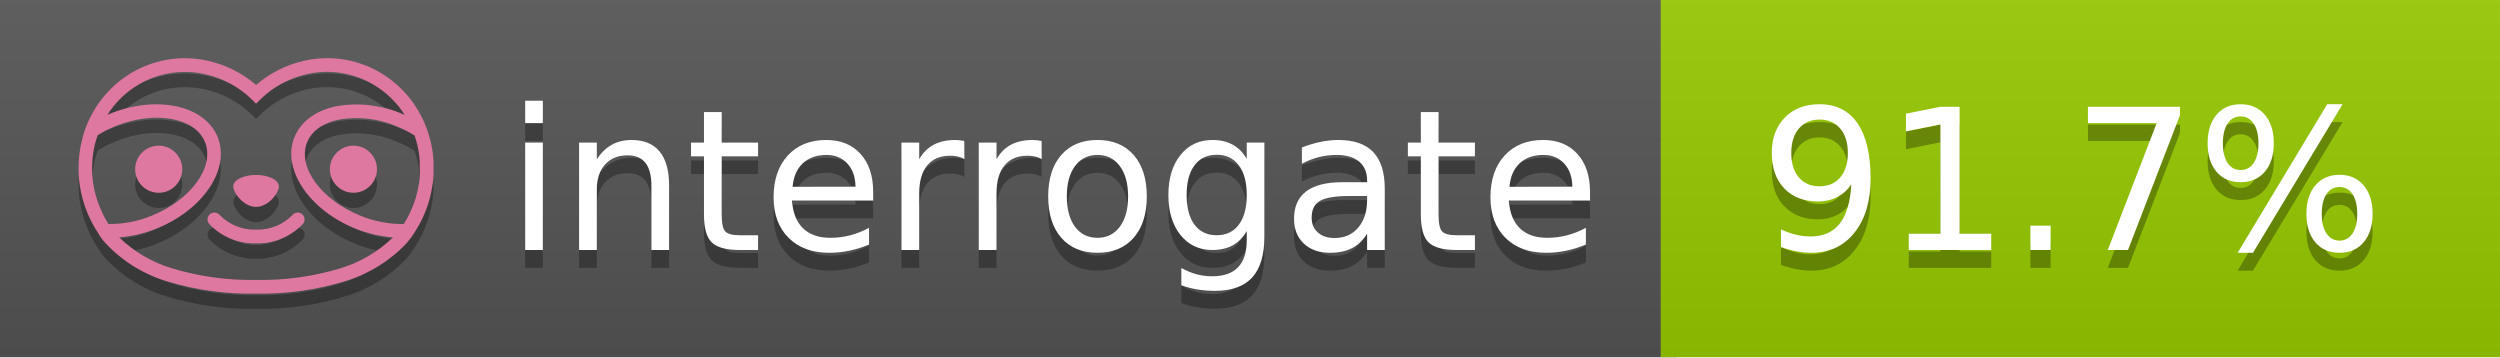
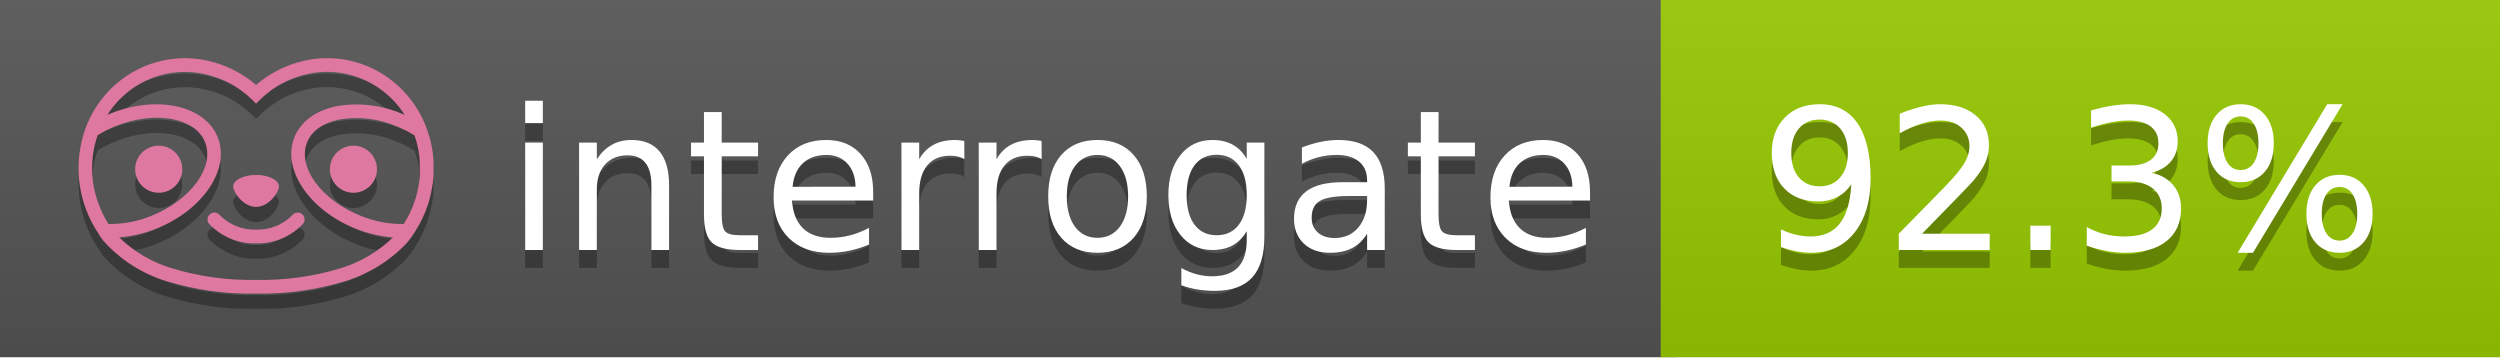
<svg xmlns="http://www.w3.org/2000/svg" width="140" height="20" viewBox="0 0 140 20" version="1.1" xml:space="preserve" style="fill-rule:evenodd;clip-rule:evenodd;stroke-linejoin:round;stroke-miterlimit:2;">
  <g transform="matrix(1,0,0,1,22,0)">
    <g id="backgrounds" transform="matrix(1.32789,0,0,1,-22.3892,0)">
      <rect x="0" y="0" width="71" height="20" style="fill:rgb(85,85,85);" />
    </g>
    <rect x="71" y="0" width="47" height="20" data-interrogate="color" style="fill:#97CA00" />
    <g transform="matrix(1.19746,0,0,1,-22.3744,-4.85723e-16)">
      <rect x="0" y="0" width="118" height="20" style="fill:url(#_Linear1);" />
    </g>
  </g>
  <g fill="#fff" text-anchor="middle" font-family="DejaVu Sans,Verdana,Geneva,sans-serif" font-size="110">
    <text x="590" y="150" fill="#010101" fill-opacity=".3" transform="scale(.1)" textLength="610">interrogate</text>
    <text x="590" y="140" transform="scale(.1)" textLength="610">interrogate</text>
-     <text x="1160" y="150" fill="#010101" fill-opacity=".3" transform="scale(.1)" textLength="370" data-interrogate="result">91.7%</text>
-     <text x="1160" y="140" transform="scale(.1)" textLength="370" data-interrogate="result">91.7%</text>
+     <text x="1160" y="150" fill="#010101" fill-opacity=".3" transform="scale(.1)" textLength="370" data-interrogate="result">92.3%</text>
+     <text x="1160" y="140" transform="scale(.1)" textLength="370" data-interrogate="result">92.3%</text>
  </g>
  <g id="logo-shadow" transform="matrix(0.854876,0,0,0.854876,-6.73514,1.732)">
    <g transform="matrix(0.299012,0,0,0.299012,9.70229,-6.68582)">
      <path d="M50,64.25C52.76,64.25 55,61.13 55,59.75C55,58.37 52.76,57.25 50,57.25C47.24,57.25 45,58.37 45,59.75C45,61.13 47.24,64.25 50,64.25Z" style="fill:rgb(1,1,1);fill-opacity:0.3;fill-rule:nonzero;" />
    </g>
    <g transform="matrix(0.299012,0,0,0.299012,9.70229,-6.68582)">
      <path d="M88,49.05C86.506,43.475 83.018,38.638 78.2,35.46C72.969,32.002 66.539,30.844 60.43,32.26C56.576,33.145 52.995,34.958 50,37.54C46.998,34.958 43.411,33.149 39.55,32.27C33.441,30.853 27.011,32.011 21.78,35.47C16.97,38.652 13.489,43.489 12,49.06L12,49.13C11.82,49.79 11.66,50.46 11.53,51.13C11.146,53.207 11.021,55.323 11.16,57.43C11.16,58.03 11.26,58.63 11.34,59.23C11.34,59.51 11.43,59.79 11.48,60.07C11.53,60.35 11.58,60.68 11.64,60.98C11.7,61.28 11.8,61.69 11.89,62.05C11.98,62.41 11.99,62.47 12.05,62.68C12.16,63.07 12.28,63.46 12.41,63.84L12.58,64.34C12.72,64.74 12.88,65.14 13.04,65.53L13.23,65.98C13.403,66.373 13.583,66.767 13.77,67.16L13.99,67.59C14.19,67.97 14.39,68.35 14.61,68.73L14.87,69.15C15.1,69.52 15.33,69.89 15.58,70.26L15.58,70.32L15.99,70.93C16.14,71.14 16.29,71.36 16.45,71.57C20.206,75.83 25.086,78.95 30.53,80.57C36.839,82.48 43.41,83.385 50,83.25C56.599,83.374 63.177,82.456 69.49,80.53C74.644,78.978 79.303,76.102 83,72.19C83.34,71.78 83.65,71.35 84,70.92L84.18,70.66L84.33,70.44L84.41,70.32C84.55,70.12 84.67,69.9 84.81,69.7C85.07,69.3 85.32,68.89 85.55,68.48C85.78,68.07 86.02,67.65 86.23,67.22C86.31,67.05 86.39,66.88 86.47,66.7C86.67,66.28 86.85,65.87 87.03,65.44L87.23,64.92C87.397,64.487 87.55,64.05 87.69,63.61L87.85,63.09C87.98,62.64 88.1,62.19 88.21,61.74C88.21,61.57 88.3,61.39 88.33,61.22C88.43,60.75 88.52,60.22 88.6,59.79C88.6,59.64 88.66,59.49 88.68,59.33C88.77,58.71 88.84,58.08 88.88,57.45L88.88,54.17C88.817,53.164 88.693,52.162 88.51,51.17C88.38,50.5 88.23,49.84 88.05,49.17L88,49.05ZM85.89,56.44L85.89,57.23C85.89,57.78 85.79,58.32 85.72,58.86C85.72,59.01 85.72,59.15 85.65,59.3C85.59,59.7 85.51,60.11 85.43,60.51L85.32,60.99C85.23,61.38 85.12,61.77 85.01,62.16C85.01,62.31 84.93,62.46 84.88,62.6C84.74,63.04 84.59,63.47 84.42,63.9L84.27,64.28C84.1,64.71 83.91,65.14 83.71,65.56C83.51,65.98 83.43,66.12 83.28,66.4L83.01,66.91C82.83,67.223 82.643,67.537 82.45,67.85L82.35,68.01C79.121,68.047 75.918,67.434 72.93,66.21C64.27,62.74 59,55.52 61.18,50.11C62.18,47.6 64.7,45.82 68.26,45.11C72.489,44.395 76.835,44.908 80.78,46.59C82.141,47.144 83.453,47.813 84.7,48.59C84.76,48.76 84.82,48.93 84.88,49.1C84.94,49.27 85.05,49.63 85.12,49.9C85.28,50.5 85.44,51.1 85.55,51.73C85.691,52.507 85.792,53.292 85.85,54.08L85.85,55.89C85.85,56.12 85.91,56.25 85.91,56.45L85.89,56.44ZM17.66,68C16.668,66.435 15.869,64.756 15.28,63L15.17,62.68C15.06,62.35 14.96,62.01 14.87,61.68C14.823,61.493 14.777,61.31 14.73,61.13C14.66,60.84 14.59,60.55 14.53,60.27C14.47,59.99 14.43,59.72 14.38,59.44C14.33,59.16 14.3,59 14.27,58.78C14.2,58.27 14.15,57.78 14.11,57.23L14.11,57.03C14.008,55.236 14.122,53.437 14.45,51.67C14.56,51.06 14.71,50.46 14.88,49.87C14.96,49.59 15.04,49.32 15.13,49.05C15.22,48.78 15.24,48.72 15.3,48.55C16.548,47.774 17.859,47.105 19.22,46.55C27.86,43.09 36.65,44.67 38.82,50.08C40.99,55.49 35.73,62.74 27.09,66.2C24.101,67.431 20.893,68.043 17.66,68ZM68.57,77.68C62.554,79.508 56.287,80.376 50,80.25C43.737,80.37 37.495,79.506 31.5,77.69C27.185,76.38 23.243,74.062 20,70.93C22.815,70.706 25.58,70.055 28.2,69C38.37,64.92 44.39,56 41.6,49C38.81,42 28.27,39.72 18.1,43.8L17.43,44.09C18.973,41.648 21.019,39.561 23.43,37.97C26.671,35.824 30.473,34.68 34.36,34.68C35.884,34.681 37.404,34.852 38.89,35.19C42.694,36.049 46.191,37.935 49,40.64L50,41.64L51,40.64C53.797,37.937 57.279,36.049 61.07,35.18C66.402,33.947 72.014,34.968 76.57,38C78.98,39.588 81.026,41.671 82.57,44.11L81.9,43.82C77.409,41.921 72.464,41.355 67.66,42.19C63.08,43.12 59.79,45.54 58.39,49.02C55.6,55.97 61.62,64.94 71.79,69.02C74.414,70.07 77.182,70.714 80,70.93C76.776,74.05 72.859,76.363 68.57,77.68Z" style="fill:rgb(1,1,1);fill-opacity:0.3;fill-rule:nonzero;" />
    </g>
    <g transform="matrix(0.299012,0,0,0.299012,9.70229,-6.68582)">
      <circle cx="71.33" cy="56" r="5.16" style="fill:rgb(1,1,1);fill-opacity:0.3;" />
    </g>
    <g transform="matrix(0.299012,0,0,0.299012,9.70229,-6.68582)">
      <circle cx="28.67" cy="56" r="5.16" style="fill:rgb(1,1,1);fill-opacity:0.3;" />
    </g>
    <g transform="matrix(0.299012,0,0,0.299012,9.70229,-6.68582)">
      <path d="M58,66C55.912,68.161 53.003,69.339 50,69.24C46.997,69.339 44.088,68.161 42,66C41.714,65.677 41.302,65.491 40.87,65.491C40.042,65.491 39.361,66.172 39.361,67C39.361,67.368 39.496,67.724 39.74,68C42.403,70.804 46.134,72.35 50,72.25C53.862,72.347 57.59,70.802 60.25,68C60.495,67.725 60.63,67.369 60.63,67C60.63,66.174 59.951,65.495 59.125,65.495C58.695,65.495 58.285,65.679 58,66Z" style="fill:rgb(1,1,1);fill-opacity:0.3;fill-rule:nonzero;" />
    </g>
  </g>
  <g id="logo-pink" transform="matrix(0.854876,0,0,0.854876,-6.73514,0.877124)">
    <g transform="matrix(0.299012,0,0,0.299012,9.70229,-6.68582)">
      <path d="M50,64.25C52.76,64.25 55,61.13 55,59.75C55,58.37 52.76,57.25 50,57.25C47.24,57.25 45,58.37 45,59.75C45,61.13 47.24,64.25 50,64.25Z" style="fill:rgb(222,120,160);fill-rule:nonzero;" />
    </g>
    <g transform="matrix(0.299012,0,0,0.299012,9.70229,-6.68582)">
      <path d="M88,49.05C86.506,43.475 83.018,38.638 78.2,35.46C72.969,32.002 66.539,30.844 60.43,32.26C56.576,33.145 52.995,34.958 50,37.54C46.998,34.958 43.411,33.149 39.55,32.27C33.441,30.853 27.011,32.011 21.78,35.47C16.97,38.652 13.489,43.489 12,49.06L12,49.13C11.82,49.79 11.66,50.46 11.53,51.13C11.146,53.207 11.021,55.323 11.16,57.43C11.16,58.03 11.26,58.63 11.34,59.23C11.34,59.51 11.43,59.79 11.48,60.07C11.53,60.35 11.58,60.68 11.64,60.98C11.7,61.28 11.8,61.69 11.89,62.05C11.98,62.41 11.99,62.47 12.05,62.68C12.16,63.07 12.28,63.46 12.41,63.84L12.58,64.34C12.72,64.74 12.88,65.14 13.04,65.53L13.23,65.98C13.403,66.373 13.583,66.767 13.77,67.16L13.99,67.59C14.19,67.97 14.39,68.35 14.61,68.73L14.87,69.15C15.1,69.52 15.33,69.89 15.58,70.26L15.58,70.32L15.99,70.93C16.14,71.14 16.29,71.36 16.45,71.57C20.206,75.83 25.086,78.95 30.53,80.57C36.839,82.48 43.41,83.385 50,83.25C56.599,83.374 63.177,82.456 69.49,80.53C74.644,78.978 79.303,76.102 83,72.19C83.34,71.78 83.65,71.35 84,70.92L84.18,70.66L84.33,70.44L84.41,70.32C84.55,70.12 84.67,69.9 84.81,69.7C85.07,69.3 85.32,68.89 85.55,68.48C85.78,68.07 86.02,67.65 86.23,67.22C86.31,67.05 86.39,66.88 86.47,66.7C86.67,66.28 86.85,65.87 87.03,65.44L87.23,64.92C87.397,64.487 87.55,64.05 87.69,63.61L87.85,63.09C87.98,62.64 88.1,62.19 88.21,61.74C88.21,61.57 88.3,61.39 88.33,61.22C88.43,60.75 88.52,60.22 88.6,59.79C88.6,59.64 88.66,59.49 88.68,59.33C88.77,58.71 88.84,58.08 88.88,57.45L88.88,54.17C88.817,53.164 88.693,52.162 88.51,51.17C88.38,50.5 88.23,49.84 88.05,49.17L88,49.05ZM85.89,56.44L85.89,57.23C85.89,57.78 85.79,58.32 85.72,58.86C85.72,59.01 85.72,59.15 85.65,59.3C85.59,59.7 85.51,60.11 85.43,60.51L85.32,60.99C85.23,61.38 85.12,61.77 85.01,62.16C85.01,62.31 84.93,62.46 84.88,62.6C84.74,63.04 84.59,63.47 84.42,63.9L84.27,64.28C84.1,64.71 83.91,65.14 83.71,65.56C83.51,65.98 83.43,66.12 83.28,66.4L83.01,66.91C82.83,67.223 82.643,67.537 82.45,67.85L82.35,68.01C79.121,68.047 75.918,67.434 72.93,66.21C64.27,62.74 59,55.52 61.18,50.11C62.18,47.6 64.7,45.82 68.26,45.11C72.489,44.395 76.835,44.908 80.78,46.59C82.141,47.144 83.453,47.813 84.7,48.59C84.76,48.76 84.82,48.93 84.88,49.1C84.94,49.27 85.05,49.63 85.12,49.9C85.28,50.5 85.44,51.1 85.55,51.73C85.691,52.507 85.792,53.292 85.85,54.08L85.85,55.89C85.85,56.12 85.91,56.25 85.91,56.45L85.89,56.44ZM17.66,68C16.668,66.435 15.869,64.756 15.28,63L15.17,62.68C15.06,62.35 14.96,62.01 14.87,61.68C14.823,61.493 14.777,61.31 14.73,61.13C14.66,60.84 14.59,60.55 14.53,60.27C14.47,59.99 14.43,59.72 14.38,59.44C14.33,59.16 14.3,59 14.27,58.78C14.2,58.27 14.15,57.78 14.11,57.23L14.11,57.03C14.008,55.236 14.122,53.437 14.45,51.67C14.56,51.06 14.71,50.46 14.88,49.87C14.96,49.59 15.04,49.32 15.13,49.05C15.22,48.78 15.24,48.72 15.3,48.55C16.548,47.774 17.859,47.105 19.22,46.55C27.86,43.09 36.65,44.67 38.82,50.08C40.99,55.49 35.73,62.74 27.09,66.2C24.101,67.431 20.893,68.043 17.66,68ZM68.57,77.68C62.554,79.508 56.287,80.376 50,80.25C43.737,80.37 37.495,79.506 31.5,77.69C27.185,76.38 23.243,74.062 20,70.93C22.815,70.706 25.58,70.055 28.2,69C38.37,64.92 44.39,56 41.6,49C38.81,42 28.27,39.72 18.1,43.8L17.43,44.09C18.973,41.648 21.019,39.561 23.43,37.97C26.671,35.824 30.473,34.68 34.36,34.68C35.884,34.681 37.404,34.852 38.89,35.19C42.694,36.049 46.191,37.935 49,40.64L50,41.64L51,40.64C53.797,37.937 57.279,36.049 61.07,35.18C66.402,33.947 72.014,34.968 76.57,38C78.98,39.588 81.026,41.671 82.57,44.11L81.9,43.82C77.409,41.921 72.464,41.355 67.66,42.19C63.08,43.12 59.79,45.54 58.39,49.02C55.6,55.97 61.62,64.94 71.79,69.02C74.414,70.07 77.182,70.714 80,70.93C76.776,74.05 72.859,76.363 68.57,77.68Z" style="fill:rgb(222,120,160);fill-rule:nonzero;" />
    </g>
    <g transform="matrix(0.299012,0,0,0.299012,9.70229,-6.68582)">
      <circle cx="71.33" cy="56" r="5.16" style="fill:rgb(222,120,160);" />
    </g>
    <g transform="matrix(0.299012,0,0,0.299012,9.70229,-6.68582)">
      <circle cx="28.67" cy="56" r="5.16" style="fill:rgb(222,120,160);" />
    </g>
    <g transform="matrix(0.299012,0,0,0.299012,9.70229,-6.68582)">
      <path d="M58,66C55.912,68.161 53.003,69.339 50,69.24C46.997,69.339 44.088,68.161 42,66C41.714,65.677 41.302,65.491 40.87,65.491C40.042,65.491 39.361,66.172 39.361,67C39.361,67.368 39.496,67.724 39.74,68C42.403,70.804 46.134,72.35 50,72.25C53.862,72.347 57.59,70.802 60.25,68C60.495,67.725 60.63,67.369 60.63,67C60.63,66.174 59.951,65.495 59.125,65.495C58.695,65.495 58.285,65.679 58,66Z" style="fill:rgb(222,120,160);fill-rule:nonzero;" />
    </g>
  </g>
  <defs>
    <linearGradient id="_Linear1" x1="0" y1="0" x2="1" y2="0" gradientUnits="userSpaceOnUse" gradientTransform="matrix(1.22465e-15,20,-20,1.22465e-15,0,0)">
      <stop offset="0" style="stop-color:rgb(187,187,187);stop-opacity:0.1" />
      <stop offset="1" style="stop-color:black;stop-opacity:0.1" />
    </linearGradient>
  </defs>
</svg>
